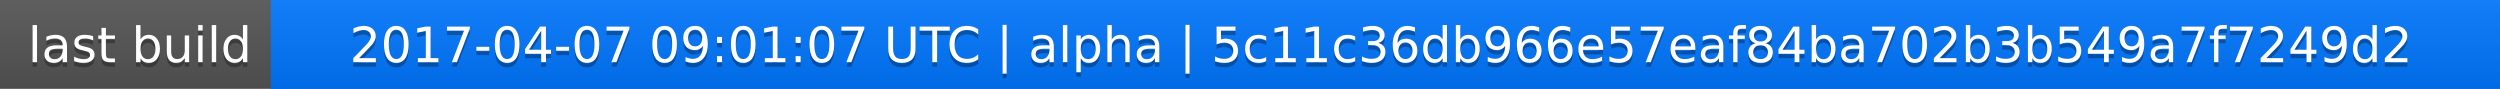
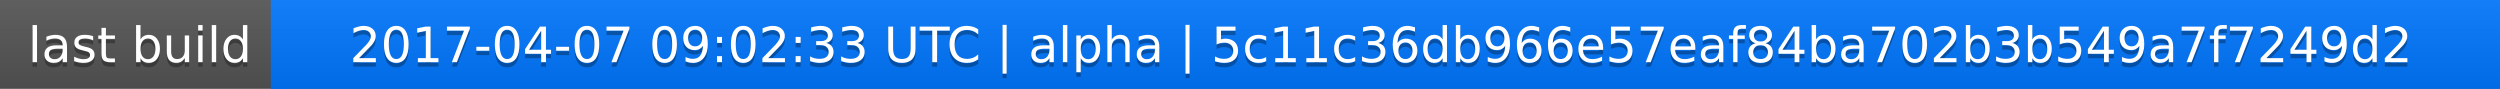
<svg xmlns="http://www.w3.org/2000/svg" width="563" height="20">
  <linearGradient id="a" x2="0" y2="100%">
    <stop offset="0" stop-color="#bbb" stop-opacity=".1" />
    <stop offset="1" stop-opacity=".1" />
  </linearGradient>
  <rect rx="0" width="563" height="20" fill="#555" />
  <rect rx="0" x="61" width="502" height="20" fill="#07f" />
  <path fill="#07f" d="M61 0h4v20h-4z" />
  <rect rx="0" width="563" height="20" fill="url(#a)" />
  <g fill="#fff" text-anchor="middle" font-family="DejaVu Sans,Verdana,Geneva,sans-serif" font-size="11">
    <text x="31.5" y="15" fill="#010101" fill-opacity=".3">last build</text>
    <text x="31.5" y="14">last build</text>
-     <text x="311" y="15" fill="#010101" fill-opacity=".3">2017-04-07 09:01:07 UTC | alpha | 5c11c36db966e57eaf84ba702b3b549a7f7249d2</text>
-     <text x="311" y="14">2017-04-07 09:01:07 UTC | alpha | 5c11c36db966e57eaf84ba702b3b549a7f7249d2</text>
+     <text x="311" y="15" fill="#010101" fill-opacity=".3">2017-04-07 09:02:33 UTC | alpha | 5c11c36db966e57eaf84ba702b3b549a7f7249d2</text>
+     <text x="311" y="14">2017-04-07 09:02:33 UTC | alpha | 5c11c36db966e57eaf84ba702b3b549a7f7249d2</text>
  </g>
</svg>
